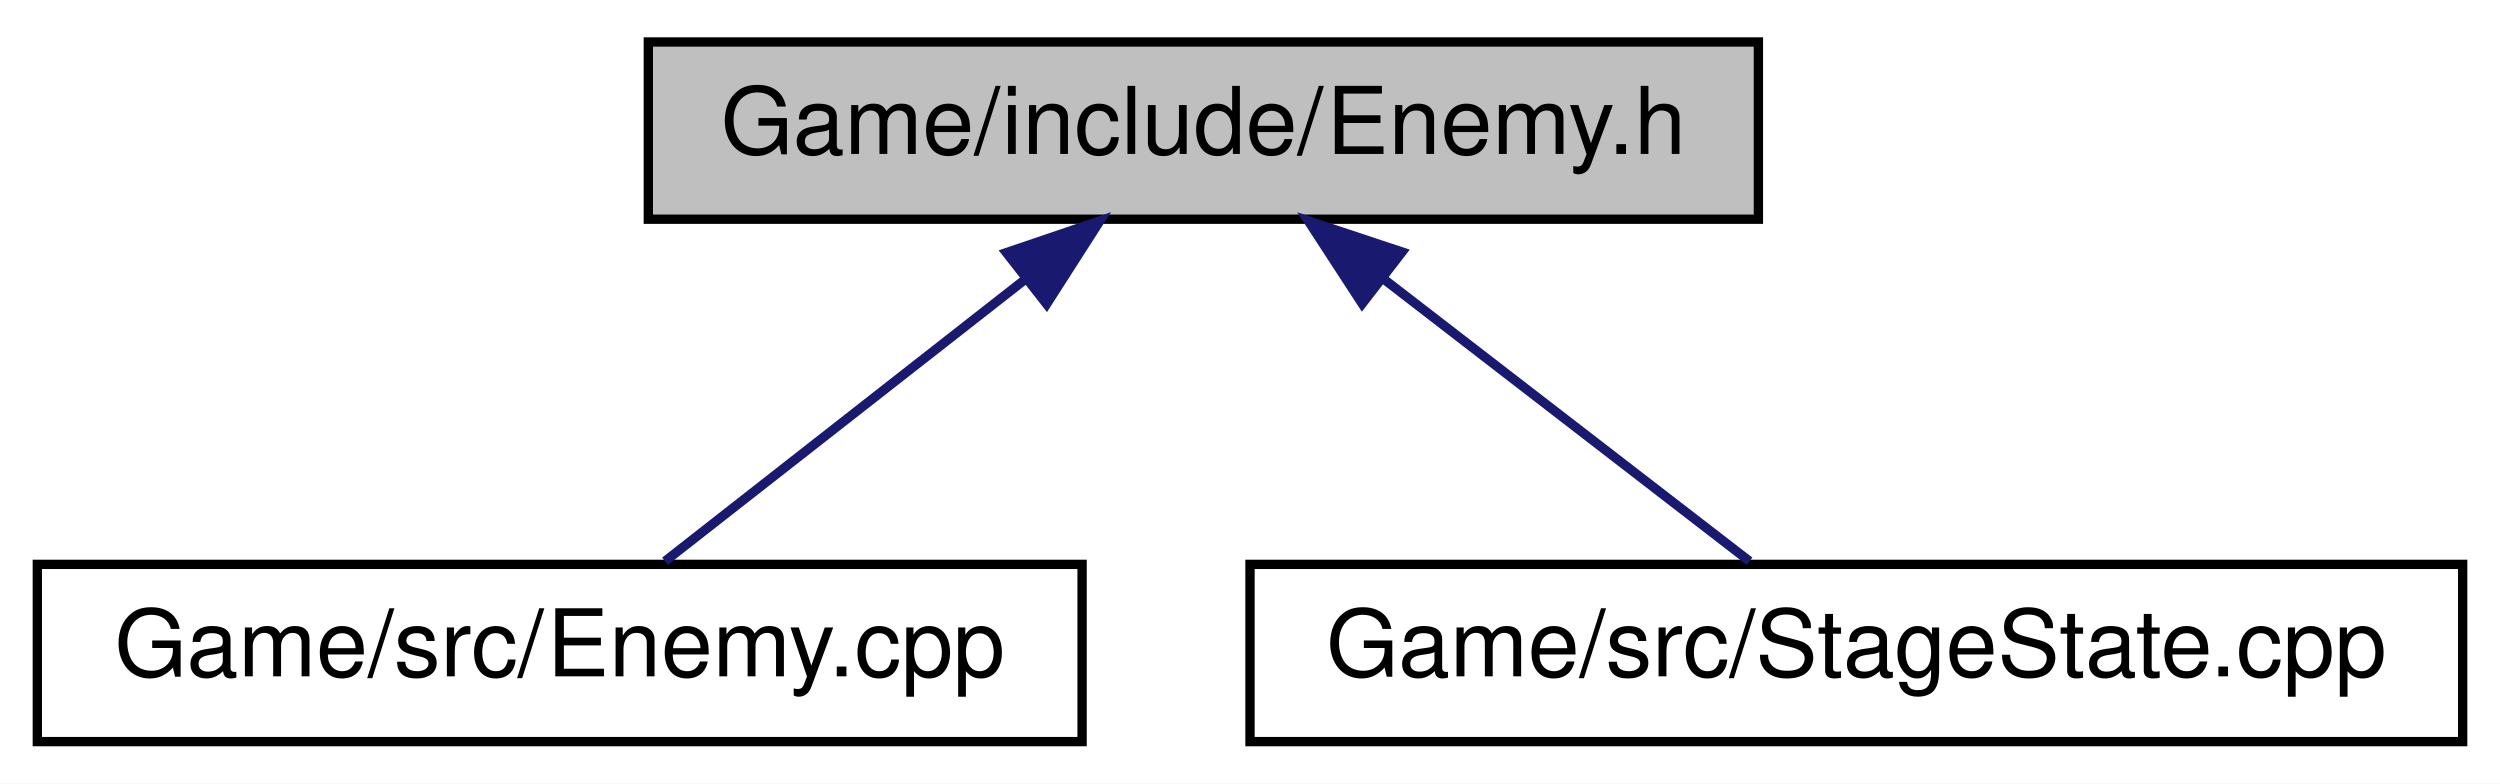
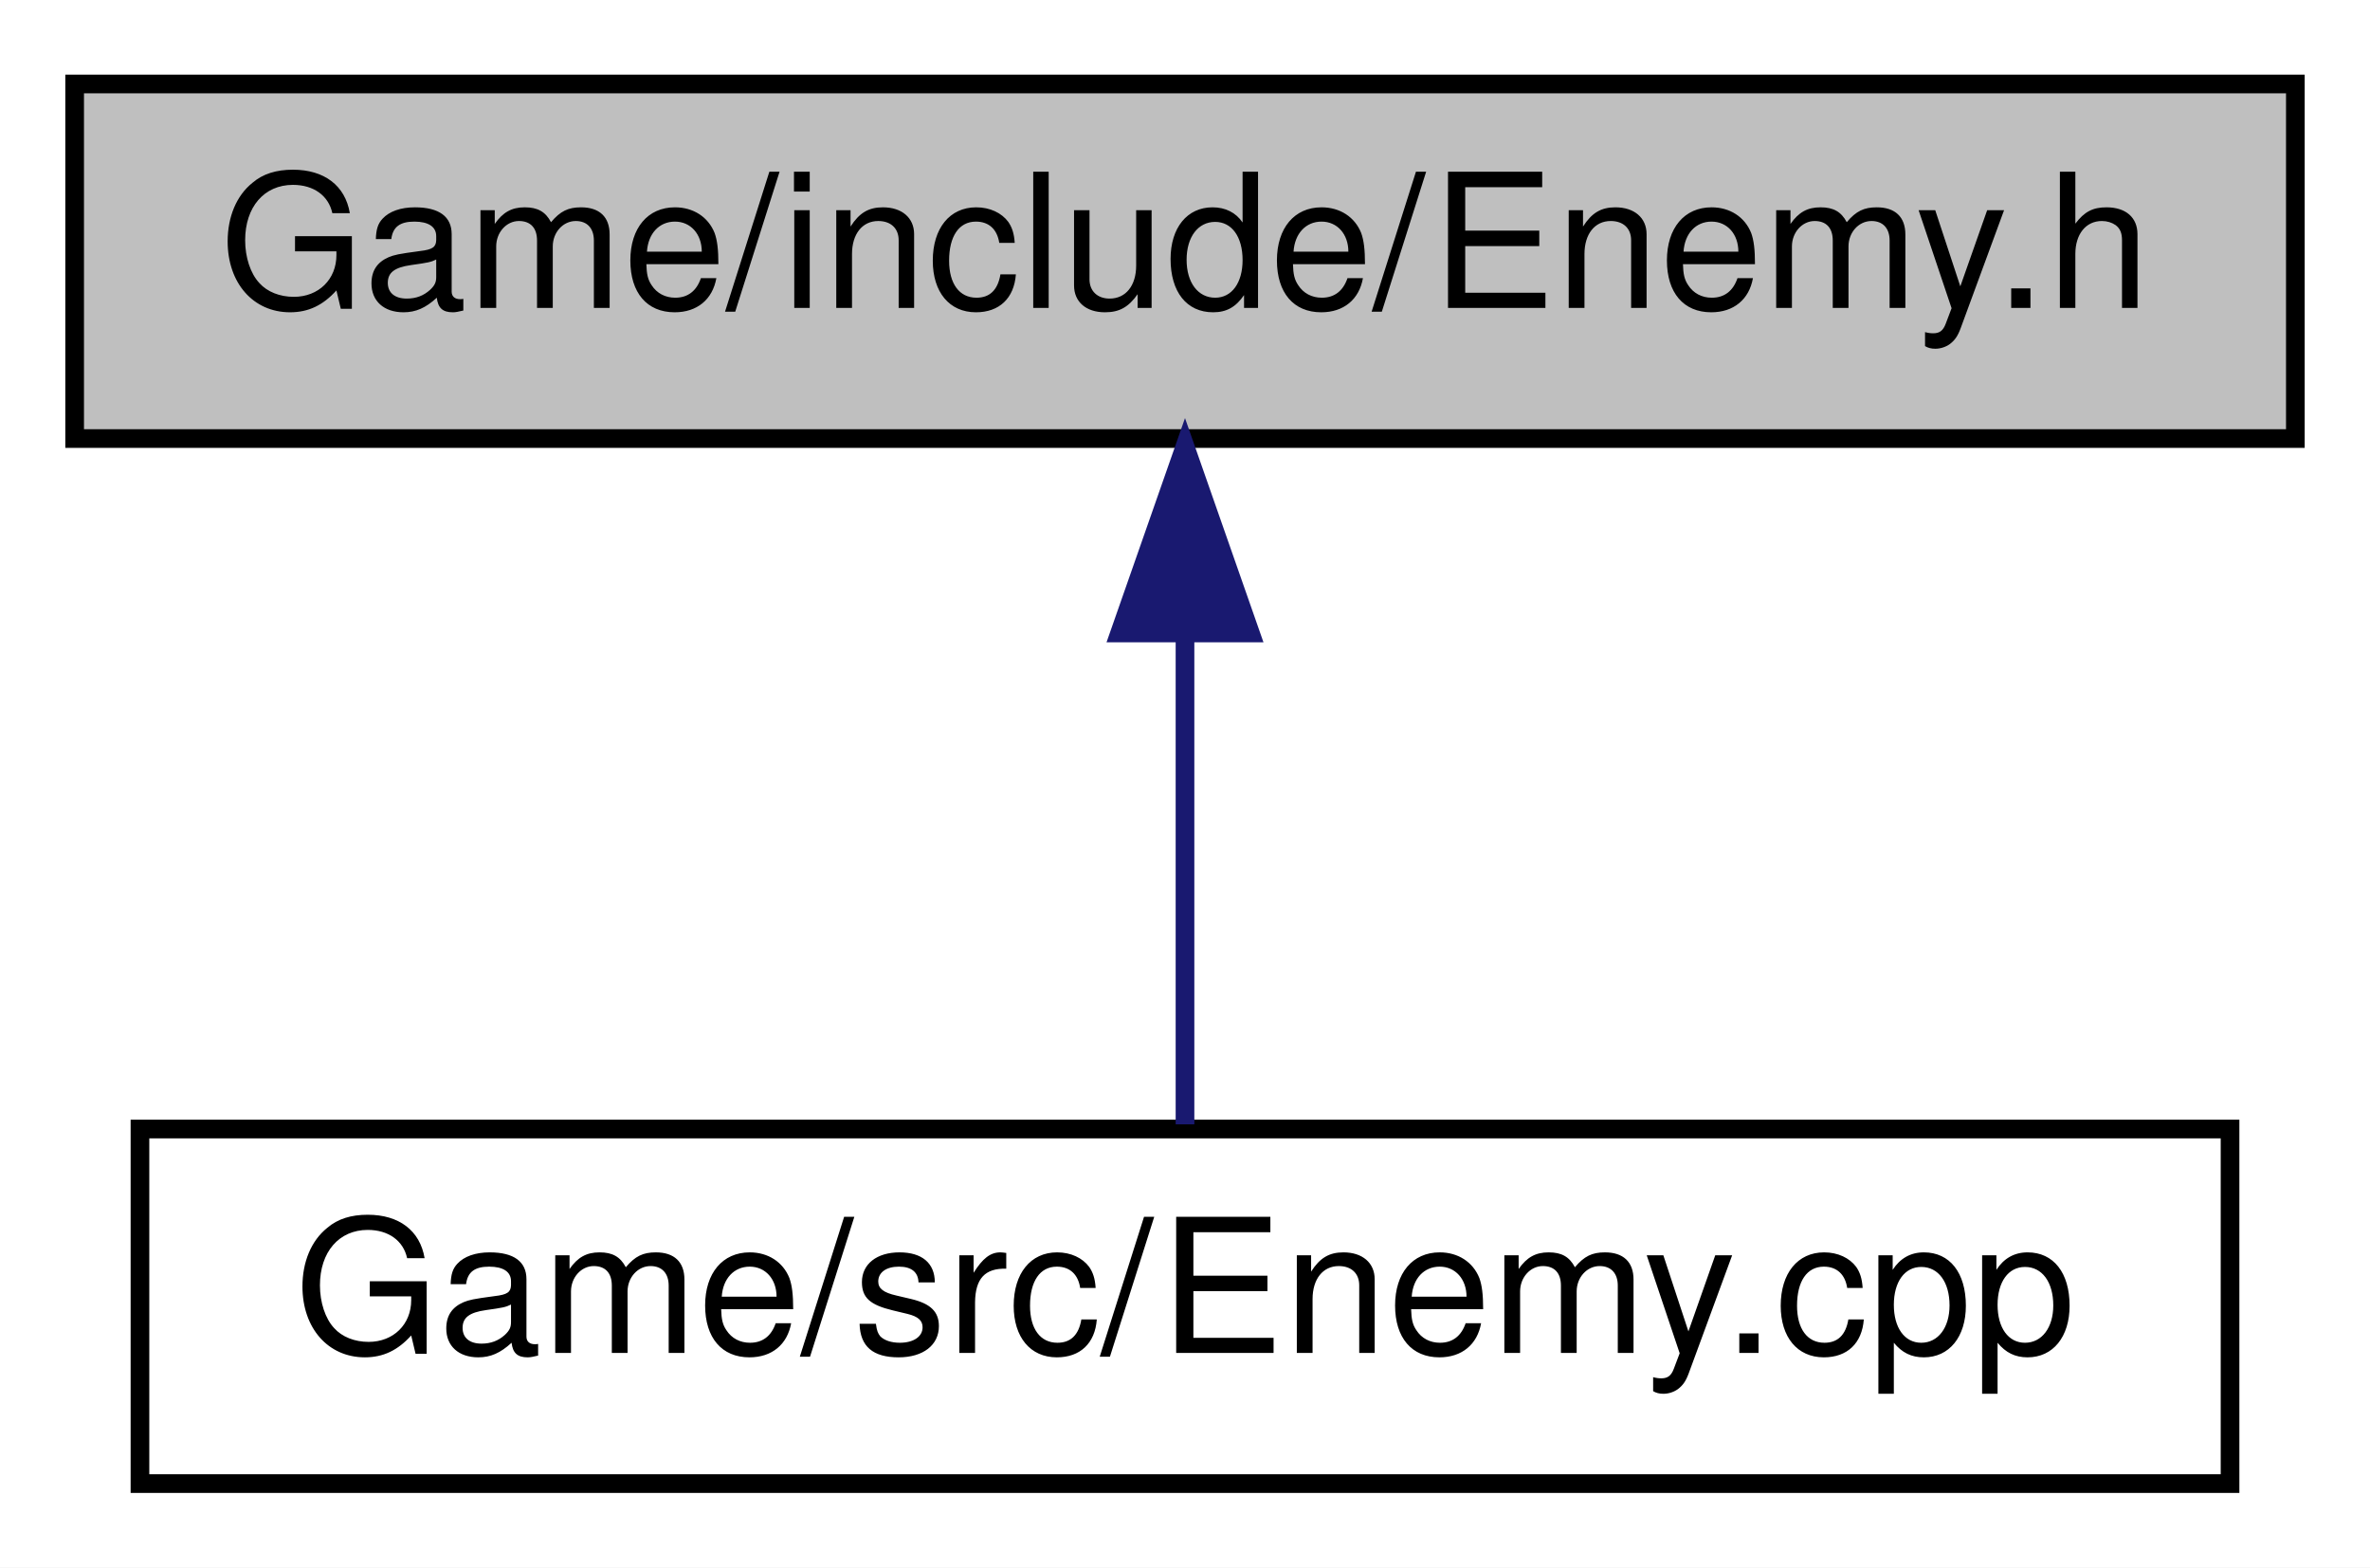
- <svg xmlns="http://www.w3.org/2000/svg" xmlns:xlink="http://www.w3.org/1999/xlink" width="268pt" height="84pt" viewBox="0.00 0.00 268.00 84.00">
+ <svg xmlns="http://www.w3.org/2000/svg" xmlns:xlink="http://www.w3.org/1999/xlink" width="127pt" height="84pt" viewBox="0.00 0.00 127.00 84.00">
  <g id="graph0" class="graph" transform="scale(1 1) rotate(0) translate(4 80)">
-     <polygon fill="white" stroke="none" points="-4,4 -4,-80 264,-80 264,4 -4,4" />
+     <polygon fill="white" stroke="none" points="-4,4 -4,-80 123,-80 123,4 -4,4" />
    <g id="node1" class="node">
-       <polygon fill="#bfbfbf" stroke="black" points="65.5,-56.5 65.5,-75.5 184.5,-75.5 184.5,-56.5 65.5,-56.5" />
-       <text text-anchor="middle" x="125" y="-63.5" font-family="Helvetica,sans-Serif" font-size="10.00">Game/include/Enemy.h</text>
+       <polygon fill="#bfbfbf" stroke="black" points="0,-56.5 0,-75.5 119,-75.5 119,-56.5 0,-56.5" />
+       <text text-anchor="middle" x="59.5" y="-63.5" font-family="Helvetica,sans-Serif" font-size="10.00">Game/include/Enemy.h</text>
    </g>
    <g id="node2" class="node">
      <g id="a_node2">
        <a xlink:href="Enemy_8cpp.html" target="_top" xlink:title="Game/src/Enemy.cpp">
-           <polygon fill="white" stroke="black" points="0,-0.5 0,-19.5 112,-19.5 112,-0.5 0,-0.5" />
-           <text text-anchor="middle" x="56" y="-7.5" font-family="Helvetica,sans-Serif" font-size="10.00">Game/src/Enemy.cpp</text>
+           <polygon fill="white" stroke="black" points="3.5,-0.5 3.5,-19.5 115.5,-19.5 115.5,-0.5 3.5,-0.5" />
+           <text text-anchor="middle" x="59.5" y="-7.5" font-family="Helvetica,sans-Serif" font-size="10.00">Game/src/Enemy.cpp</text>
        </a>
      </g>
    </g>
    <g id="edge1" class="edge">
-       <path fill="none" stroke="midnightblue" d="M105.962,-50.101C93.544,-40.382 77.757,-28.027 67.288,-19.834" />
-       <polygon fill="midnightblue" stroke="midnightblue" points="103.882,-52.917 113.914,-56.324 108.196,-47.405 103.882,-52.917" />
-     </g>
-     <g id="node3" class="node">
-       <g id="a_node3">
-         <a xlink:href="StageState_8cpp.html" target="_top" xlink:title="Game/src/StageState.cpp">
-           <polygon fill="white" stroke="black" points="130,-0.5 130,-19.5 260,-19.5 260,-0.5 130,-0.5" />
-           <text text-anchor="middle" x="195" y="-7.5" font-family="Helvetica,sans-Serif" font-size="10.00">Game/src/StageState.cpp</text>
-         </a>
-       </g>
-     </g>
-     <g id="edge2" class="edge">
-       <path fill="none" stroke="midnightblue" d="M144.314,-50.101C156.912,-40.382 172.928,-28.027 183.549,-19.834" />
-       <polygon fill="midnightblue" stroke="midnightblue" points="142.027,-47.445 136.247,-56.324 146.302,-52.987 142.027,-47.445" />
+       <path fill="none" stroke="midnightblue" d="M59.5,-45.804C59.5,-36.91 59.5,-26.78 59.5,-19.751" />
+       <polygon fill="midnightblue" stroke="midnightblue" points="56,-46.083 59.5,-56.083 63,-46.083 56,-46.083" />
    </g>
  </g>
</svg>
